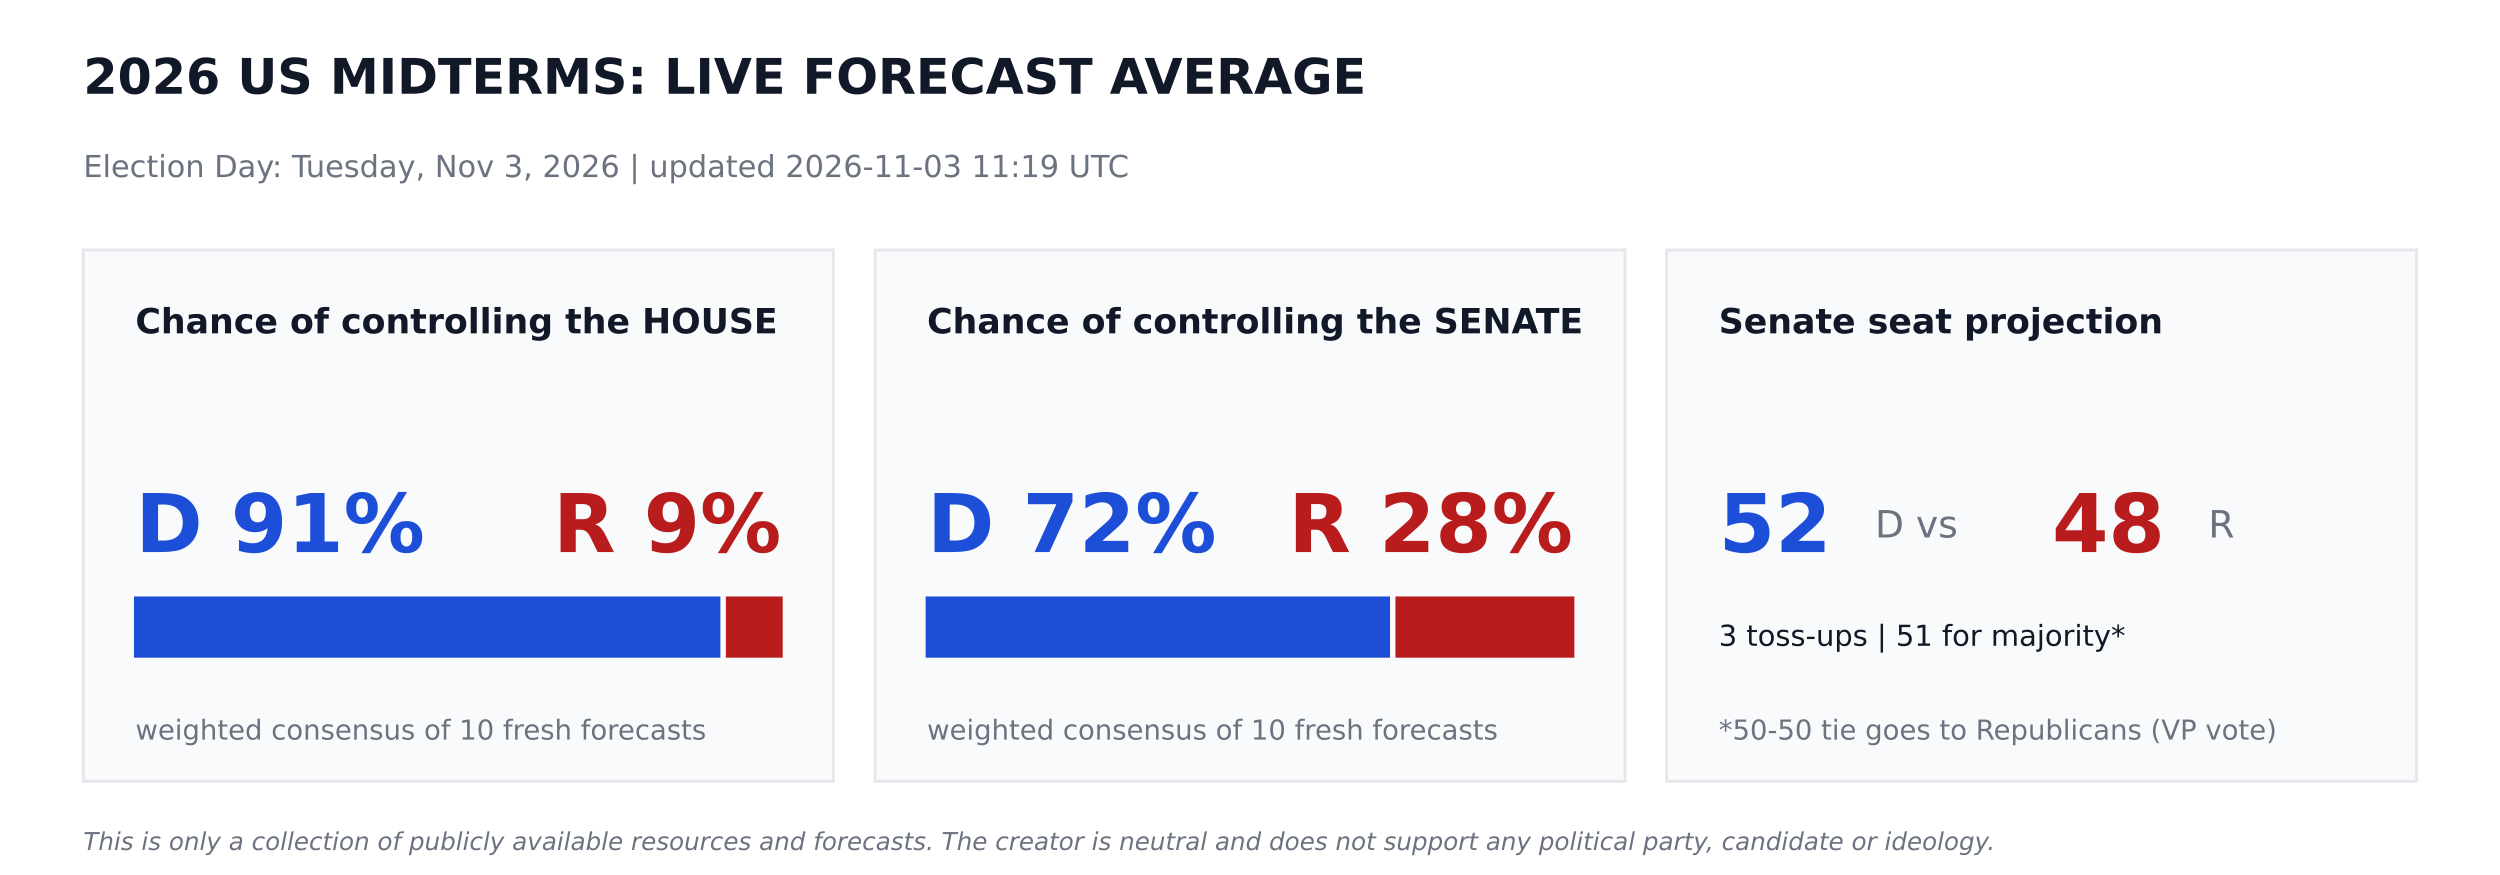
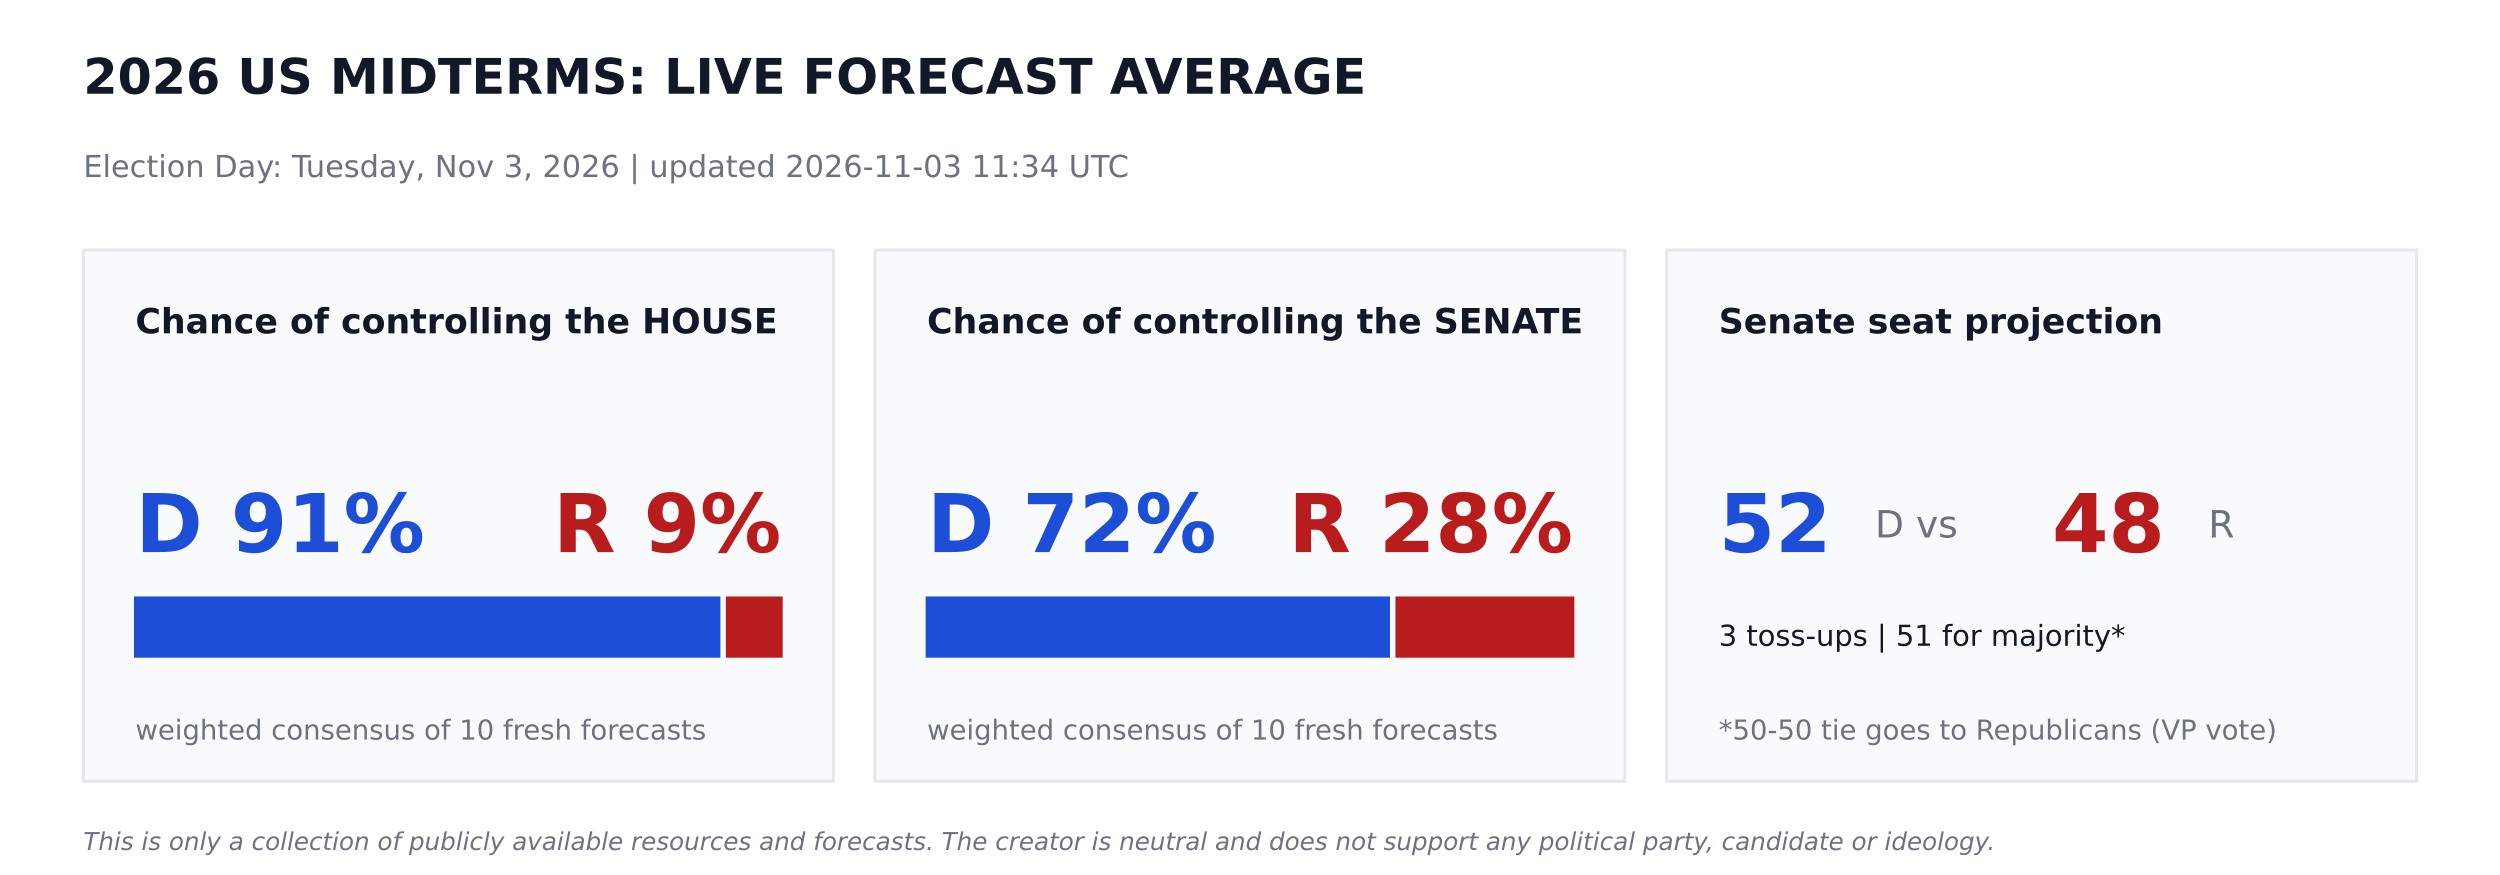
<svg xmlns="http://www.w3.org/2000/svg" width="864pt" height="302.4pt" viewBox="0 0 864 302.4" version="1.1">
  <defs>
    <style type="text/css">*{stroke-linejoin: round; stroke-linecap: butt}</style>
  </defs>
  <g id="figure_1">
    <g id="patch_1">
      <path d="M 0 302.4  L 864 302.4  L 864 0  L 0 0  z " style="fill: #ffffff" />
    </g>
    <g id="axes_1">
      <g id="patch_2">
-         <path d="M 28.8 270  L 288 270  L 288 86.4  L 28.8 86.4  z " clip-path="url(#p6ce436be73)" style="fill: #f9fafb; stroke: #e5e7eb; stroke-linejoin: miter" />
+         <path d="M 28.8 270  L 288 270  L 288 86.4  L 28.8 86.4  z " clip-path="url(#p321f06d231)" style="fill: #f9fafb; stroke: #e5e7eb; stroke-linejoin: miter" />
      </g>
      <g id="patch_3">
-         <path d="M 46.8 226.8  L 248.472 226.8  L 248.472 206.64  L 46.8 206.64  z " clip-path="url(#p6ce436be73)" style="fill: #1d4ed8; stroke: #1d4ed8; stroke-linejoin: miter" />
+         <path d="M 46.8 226.8  L 248.472 226.8  L 248.472 206.64  L 46.8 206.64  z " clip-path="url(#p321f06d231)" style="fill: #1d4ed8; stroke: #1d4ed8; stroke-linejoin: miter" />
      </g>
      <g id="patch_4">
-         <path d="M 251.352 226.8  L 270 226.8  L 270 206.64  L 251.352 206.64  z " clip-path="url(#p6ce436be73)" style="fill: #b91c1c; stroke: #b91c1c; stroke-linejoin: miter" />
+         <path d="M 251.352 226.8  L 270 226.8  L 270 206.64  L 251.352 206.64  z " clip-path="url(#p321f06d231)" style="fill: #b91c1c; stroke: #b91c1c; stroke-linejoin: miter" />
      </g>
      <g id="patch_5">
-         <path d="M 302.4 270  L 561.6 270  L 561.6 86.4  L 302.4 86.4  z " clip-path="url(#p6ce436be73)" style="fill: #f9fafb; stroke: #e5e7eb; stroke-linejoin: miter" />
+         <path d="M 302.4 270  L 561.6 270  L 561.6 86.4  L 302.4 86.4  z " clip-path="url(#p321f06d231)" style="fill: #f9fafb; stroke: #e5e7eb; stroke-linejoin: miter" />
      </g>
      <g id="patch_6">
-         <path d="M 320.4 226.8  L 479.887 226.8  L 479.887 206.64  L 320.4 206.64  z " clip-path="url(#p6ce436be73)" style="fill: #1d4ed8; stroke: #1d4ed8; stroke-linejoin: miter" />
+         <path d="M 320.4 226.8  L 479.887 226.8  L 479.887 206.64  L 320.4 206.64  z " clip-path="url(#p321f06d231)" style="fill: #1d4ed8; stroke: #1d4ed8; stroke-linejoin: miter" />
      </g>
      <g id="patch_7">
-         <path d="M 482.767 226.8  L 543.6 226.8  L 543.6 206.64  L 482.767 206.64  z " clip-path="url(#p6ce436be73)" style="fill: #b91c1c; stroke: #b91c1c; stroke-linejoin: miter" />
+         <path d="M 482.767 226.8  L 543.6 226.8  L 543.6 206.64  L 482.767 206.64  z " clip-path="url(#p321f06d231)" style="fill: #b91c1c; stroke: #b91c1c; stroke-linejoin: miter" />
      </g>
      <g id="patch_8">
-         <path d="M 576 270  L 835.2 270  L 835.2 86.4  L 576 86.4  z " clip-path="url(#p6ce436be73)" style="fill: #f9fafb; stroke: #e5e7eb; stroke-linejoin: miter" />
+         <path d="M 576 270  L 835.2 270  L 835.2 86.4  L 576 86.4  z " clip-path="url(#p321f06d231)" style="fill: #f9fafb; stroke: #e5e7eb; stroke-linejoin: miter" />
      </g>
      <g id="text_1">
        <text style="font-weight: 700; font-size: 17px; font-family: 'DejaVu Sans'; text-anchor: start; fill: #111827" x="28.8" y="32.4" transform="rotate(-0 28.8 32.4)">2026 US MIDTERMS: LIVE FORECAST AVERAGE</text>
      </g>
      <g id="text_2">
-         <text style="font-size: 10.5px; font-family: 'DejaVu Sans'; text-anchor: start; fill: #6b7280" x="28.8" y="61.2" transform="rotate(-0 28.8 61.2)">Election Day: Tuesday, Nov 3, 2026   |   updated 2026-11-03 11:19 UTC</text>
+         <text style="font-size: 10.5px; font-family: 'DejaVu Sans'; text-anchor: start; fill: #6b7280" x="28.8" y="61.2" transform="rotate(-0 28.8 61.2)">Election Day: Tuesday, Nov 3, 2026   |   updated 2026-11-03 11:34 UTC</text>
      </g>
      <g id="text_3">
        <text style="font-weight: 700; font-size: 12px; font-family: 'DejaVu Sans'; text-anchor: start; fill: #111827" x="46.8" y="115.2" transform="rotate(-0 46.8 115.2)">Chance of controlling the HOUSE</text>
      </g>
      <g id="text_4">
        <text style="font-weight: 700; font-size: 28px; font-family: 'DejaVu Sans'; text-anchor: start; fill: #1d4ed8" x="46.8" y="190.8" transform="rotate(-0 46.8 190.8)">D 91%</text>
      </g>
      <g id="text_5">
        <text style="font-weight: 700; font-size: 28px; font-family: 'DejaVu Sans'; text-anchor: end; fill: #b91c1c" x="270" y="190.8" transform="rotate(-0 270 190.8)">R 9%</text>
      </g>
      <g id="text_6">
        <text style="font-size: 9.5px; font-family: 'DejaVu Sans'; text-anchor: start; fill: #6b7280" x="46.8" y="255.6" transform="rotate(-0 46.8 255.6)">weighted consensus of 10 fresh forecasts</text>
      </g>
      <g id="text_7">
        <text style="font-weight: 700; font-size: 12px; font-family: 'DejaVu Sans'; text-anchor: start; fill: #111827" x="320.4" y="115.2" transform="rotate(-0 320.4 115.2)">Chance of controlling the SENATE</text>
      </g>
      <g id="text_8">
        <text style="font-weight: 700; font-size: 28px; font-family: 'DejaVu Sans'; text-anchor: start; fill: #1d4ed8" x="320.4" y="190.8" transform="rotate(-0 320.4 190.8)">D 72%</text>
      </g>
      <g id="text_9">
        <text style="font-weight: 700; font-size: 28px; font-family: 'DejaVu Sans'; text-anchor: end; fill: #b91c1c" x="543.6" y="190.8" transform="rotate(-0 543.6 190.8)">R 28%</text>
      </g>
      <g id="text_10">
        <text style="font-size: 9.5px; font-family: 'DejaVu Sans'; text-anchor: start; fill: #6b7280" x="320.4" y="255.6" transform="rotate(-0 320.4 255.6)">weighted consensus of 10 fresh forecasts</text>
      </g>
      <g id="text_11">
        <text style="font-weight: 700; font-size: 12px; font-family: 'DejaVu Sans'; text-anchor: start; fill: #111827" x="594" y="115.2" transform="rotate(-0 594 115.2)">Senate seat projection</text>
      </g>
      <g id="text_12">
        <text style="font-weight: 700; font-size: 28px; font-family: 'DejaVu Sans'; text-anchor: start; fill: #1d4ed8" x="594" y="190.8" transform="rotate(-0 594 190.8)">52</text>
      </g>
      <g id="text_13">
        <text style="font-size: 13px; font-family: 'DejaVu Sans'; text-anchor: start; fill: #6b7280" x="648" y="185.76" transform="rotate(-0 648 185.76)">D  vs</text>
      </g>
      <g id="text_14">
        <text style="font-weight: 700; font-size: 28px; font-family: 'DejaVu Sans'; text-anchor: start; fill: #b91c1c" x="709.2" y="190.8" transform="rotate(-0 709.2 190.8)">48</text>
      </g>
      <g id="text_15">
        <text style="font-size: 13px; font-family: 'DejaVu Sans'; text-anchor: start; fill: #6b7280" x="763.2" y="185.76" transform="rotate(-0 763.2 185.76)">R</text>
      </g>
      <g id="text_16">
        <text style="font-size: 10px; font-family: 'DejaVu Sans'; text-anchor: start; fill: #111827" x="594" y="223.2" transform="rotate(-0 594 223.2)">3 toss-ups  |  51 for majority*</text>
      </g>
      <g id="text_17">
        <text style="font-size: 9.5px; font-family: 'DejaVu Sans'; text-anchor: start; fill: #6b7280" x="594" y="255.6" transform="rotate(-0 594 255.6)">*50-50 tie goes to Republicans (VP vote)</text>
      </g>
      <g id="text_18">
        <text style="font-style: italic; font-size: 8.5px; font-family: 'DejaVu Sans'; text-anchor: start; fill: #6b7280" x="28.8" y="293.76" transform="rotate(-0 28.8 293.76)">This is only a collection of publicly available resources and forecasts. The creator is neutral and does not support any political party, candidate or ideology.</text>
      </g>
    </g>
  </g>
  <defs>
-     <clipPath id="p6ce436be73">
+     <clipPath id="p321f06d231">
      <rect x="0" y="0" width="864" height="302.4" />
    </clipPath>
  </defs>
</svg>
